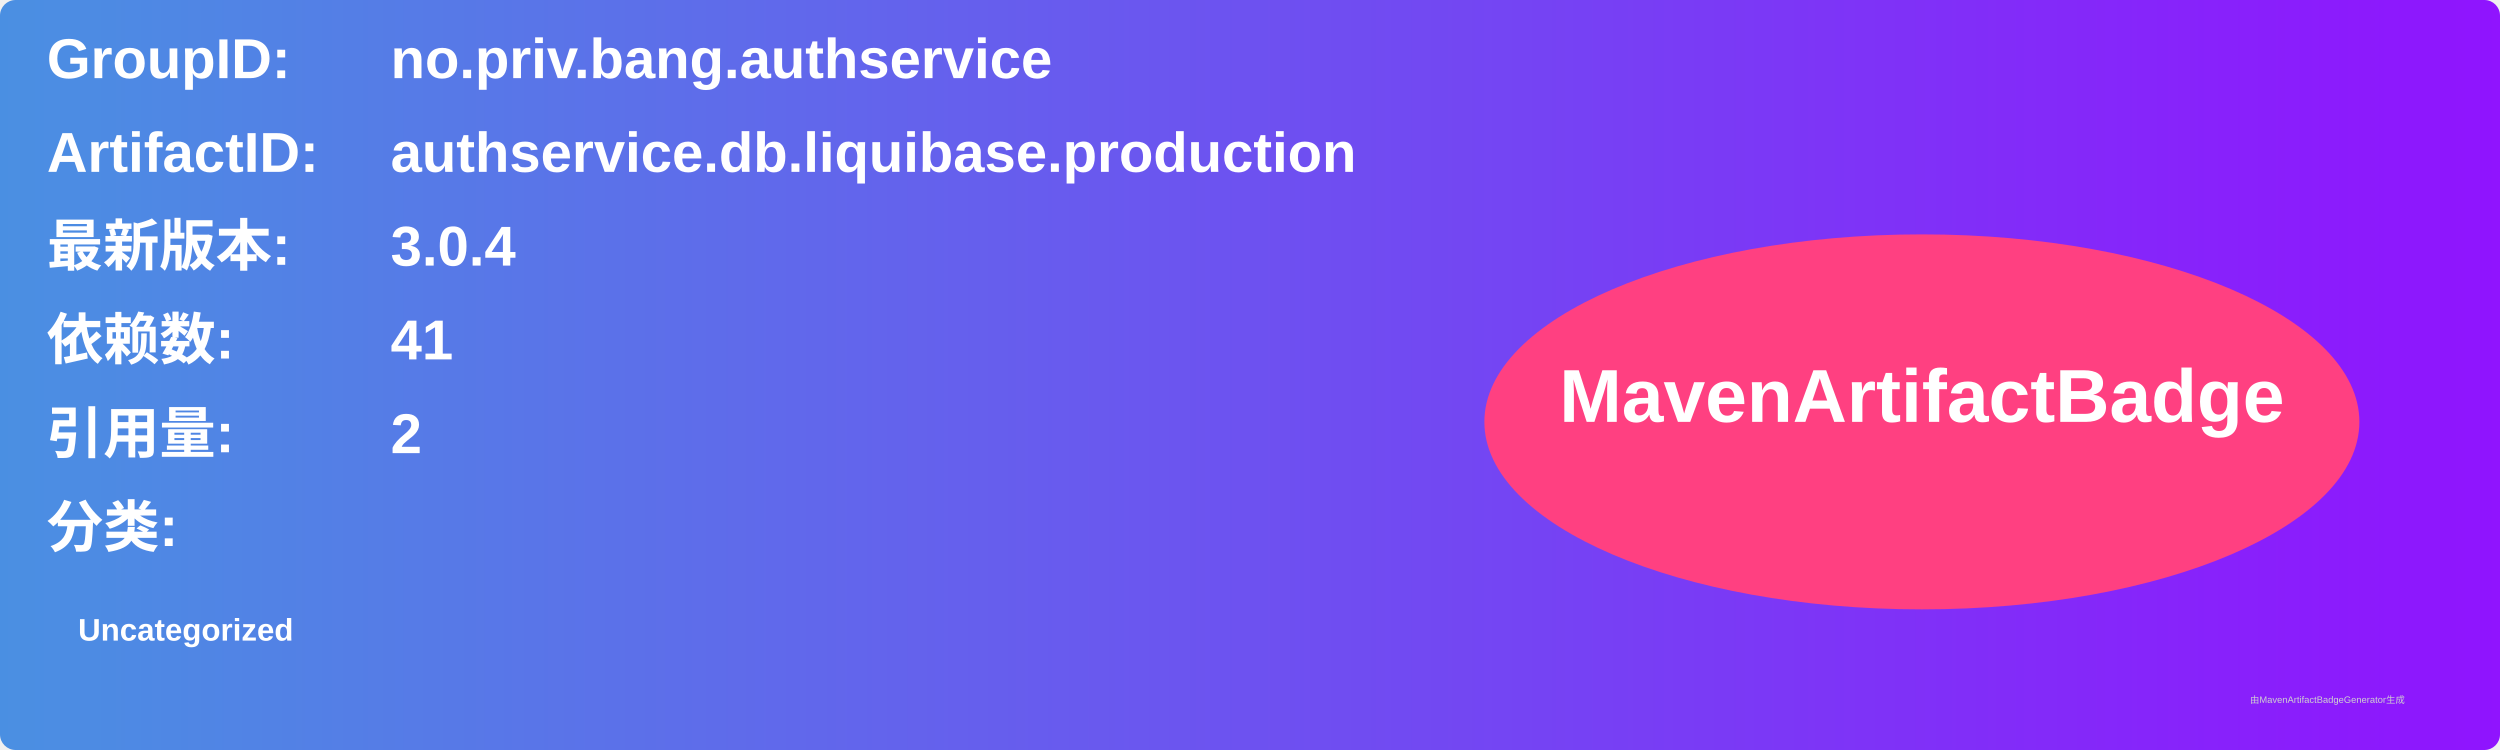
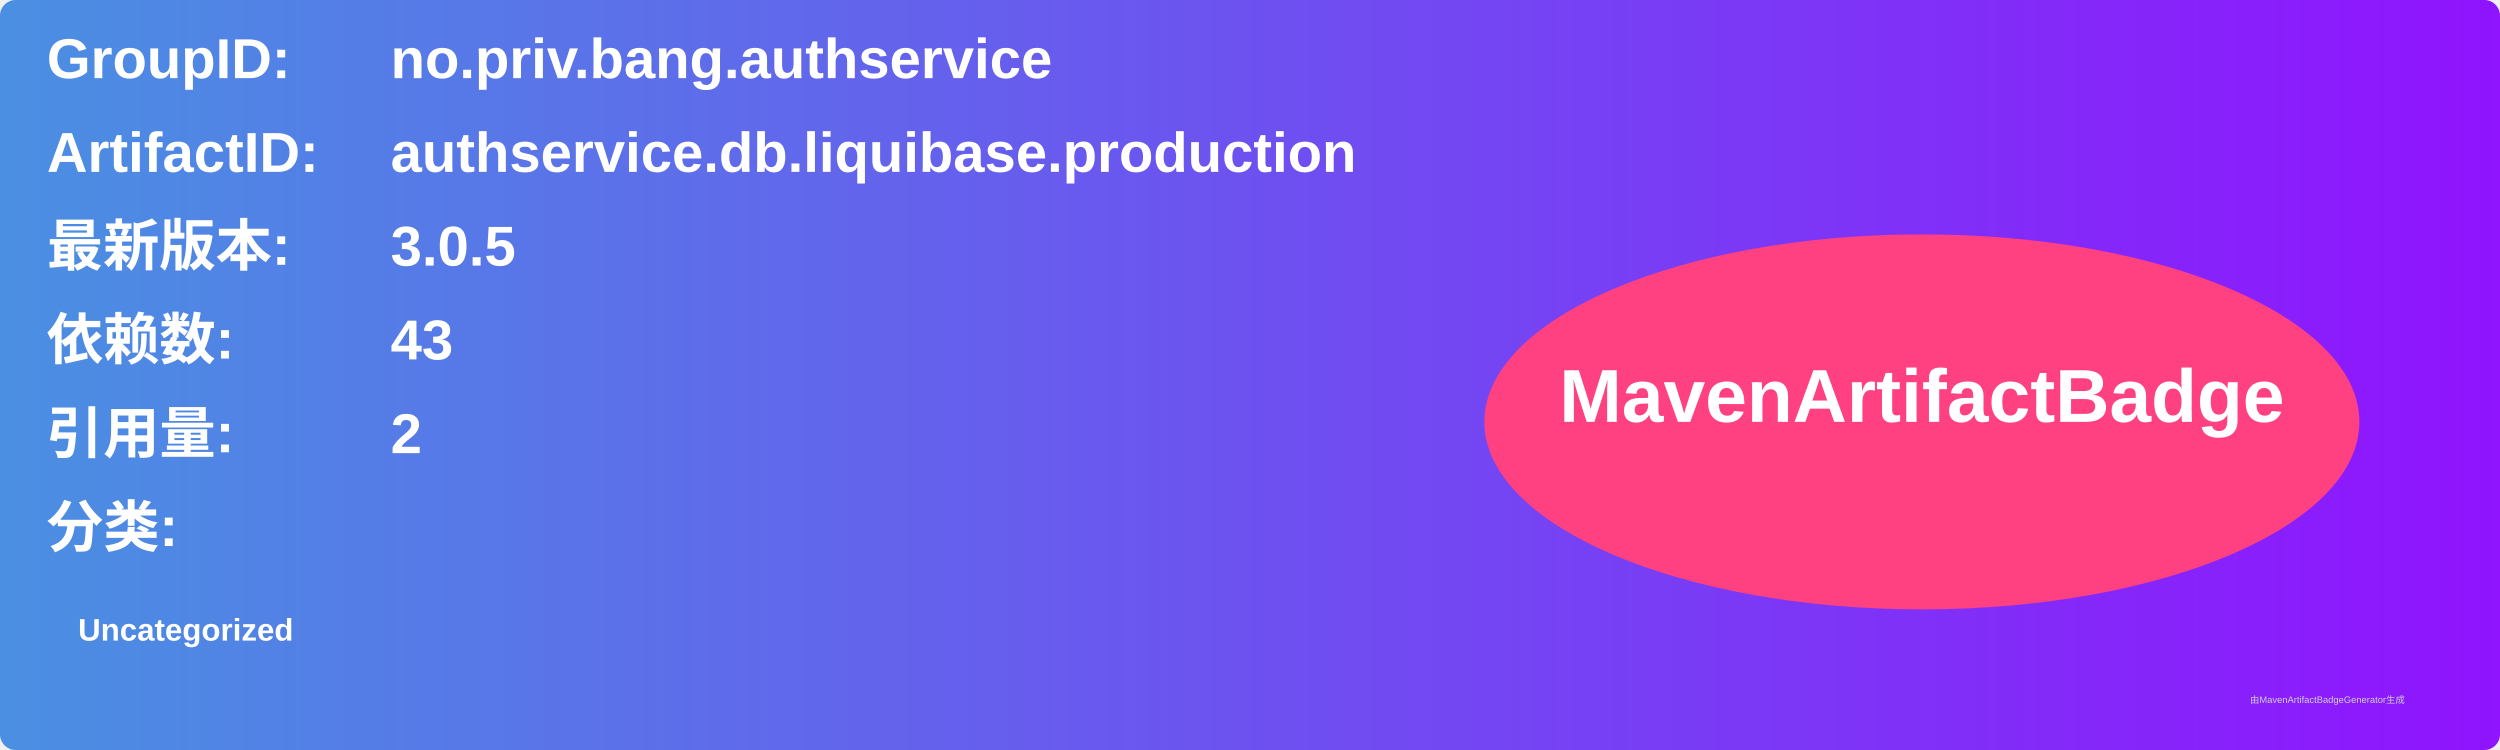
<svg xmlns="http://www.w3.org/2000/svg" width="800" height="240" viewBox="0 0 800 240">
  <linearGradient id="grad" x1="0%" y1="0%" x2="100%" y2="0%">
    <stop offset="0%" stop-color="#4a90e2" />
    <stop offset="100%" stop-color="#9013fe" />
  </linearGradient>
  <rect width="100%" height="100%" rx="5" ry="5" fill="url(#grad)" />
  <g transform="translate(15, 15)">
    <text x="0" y="10" font-family="Arial" font-size="18" fill="white" font-weight="bold" width="260">GroupID:</text>
    <text x="110" y="10" font-family="Arial" font-size="18" fill="white" font-weight="bold" width="460">no.priv.bang.authservice</text>
    <text x="0" y="40" font-family="Arial" font-size="18" fill="white" font-weight="bold" width="260">ArtifactID:</text>
    <text x="110" y="40" font-family="Arial" font-size="18" fill="white" font-weight="bold" width="460">authservice.db.liquibase.production</text>
    <text x="0" y="70" font-family="Arial" font-size="18" fill="white" font-weight="bold">最新版本:</text>
    <text x="110" y="70" font-family="Arial" font-size="18" fill="white" font-weight="bold">
-       <tspan font-weight="bold">3.0.4</tspan>
+       <tspan font-weight="bold">3.0.5</tspan>
    </text>
    <text x="0" y="100" font-family="Arial" font-size="18" fill="white" font-weight="bold">依赖数: </text>
    <text x="110" y="100" font-family="Arial" font-size="18" fill="white">
-       <tspan font-weight="bold">41</tspan>
+       <tspan font-weight="bold">43</tspan>
    </text>
    <text x="0" y="130" font-family="Arial" font-size="18" fill="white" font-weight="bold">引用量: </text>
    <text x="110" y="130" font-family="Arial" font-size="18" fill="white">
      <tspan font-weight="bold">2</tspan>
    </text>
    <text x="0" y="160" font-family="Arial" font-size="18" fill="white" font-weight="bold">分类:</text>
    <text x="10" y="190" font-family="Arial" font-size="10" fill="white">
      <tspan font-weight="bold">Uncategorized</tspan>
    </text>
    <ellipse cx="600" cy="120" rx="140" ry="60" fill="#ff4081" />
    <text x="600" y="120" text-anchor="middle" font-family="Arial" font-size="24" fill="white" font-weight="bold">MavenArtifactBadge</text>
  </g>
  <text x="720" y="225" font-family="Arial" font-size="3" fill="#d0d0d0">由MavenArtifactBadgeGenerator生成</text>
</svg>
